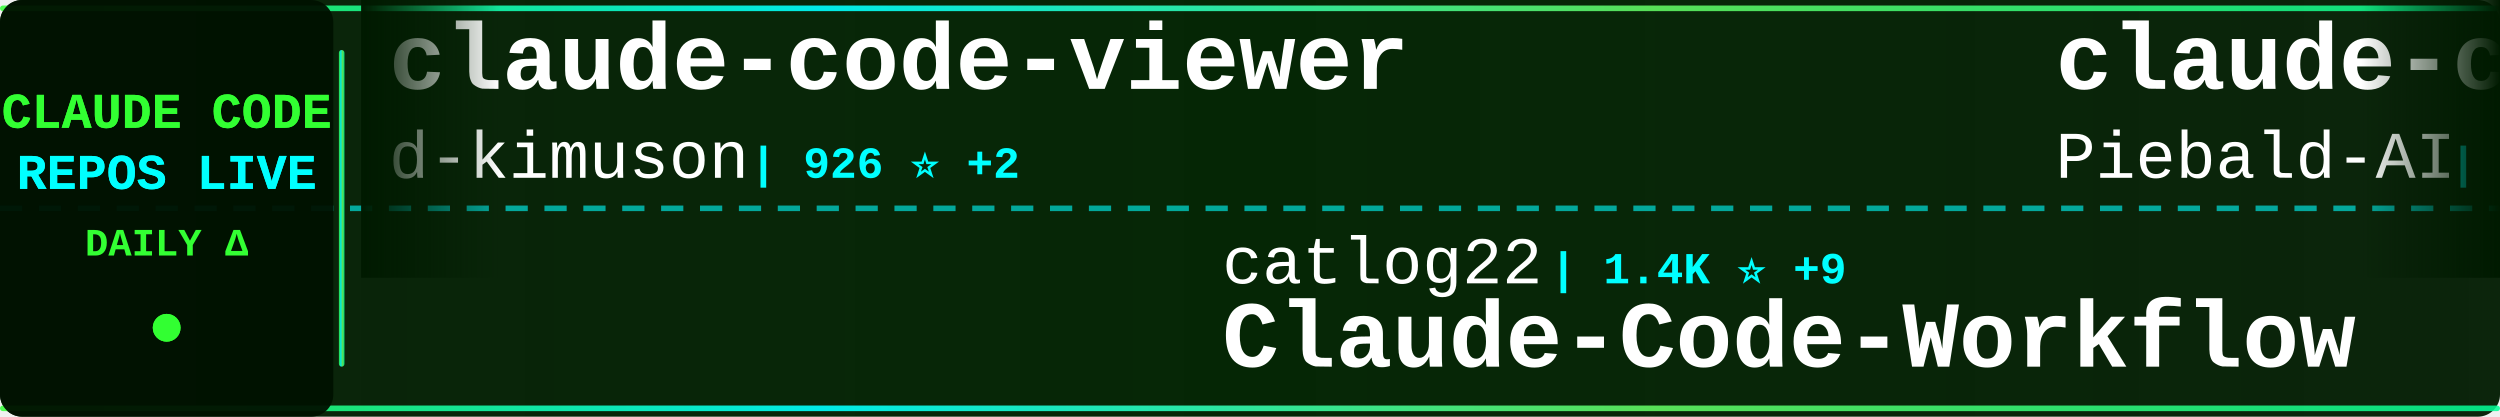
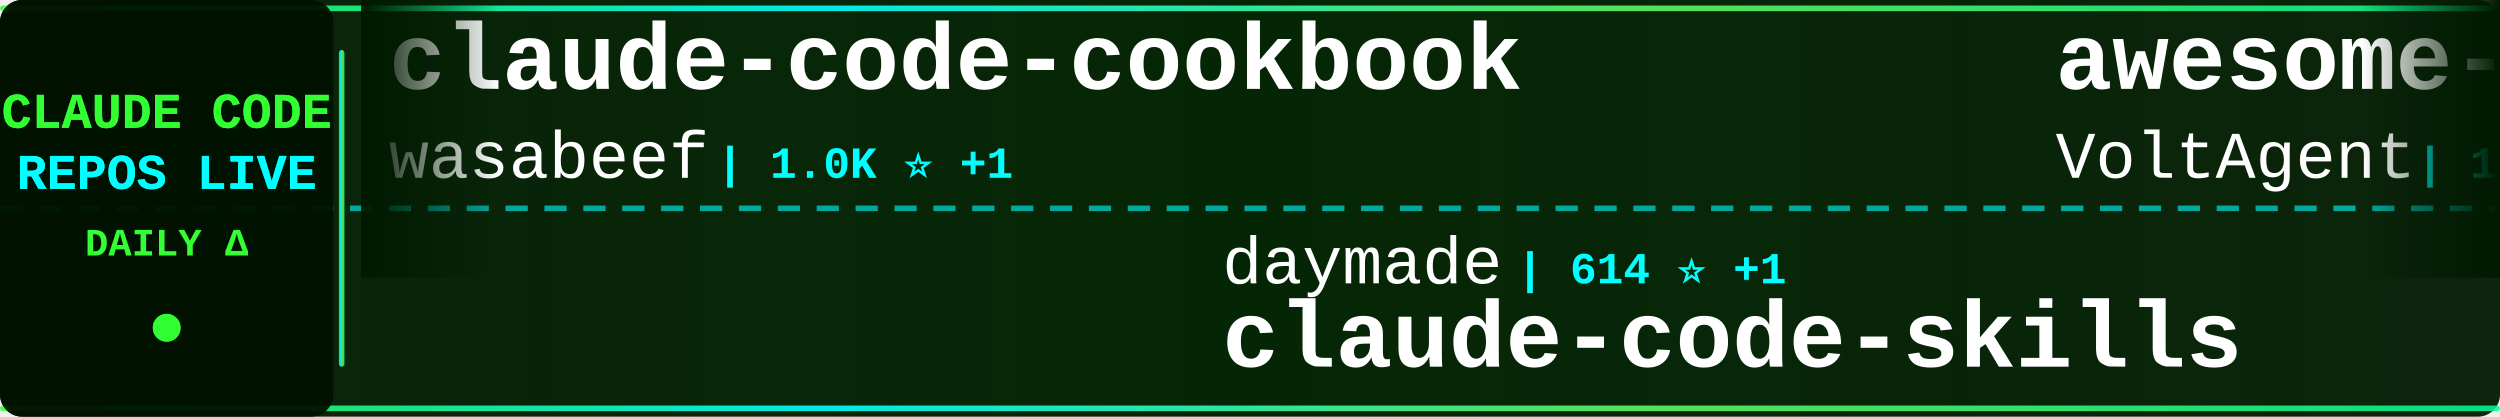
<svg xmlns="http://www.w3.org/2000/svg" width="900" height="150">
  <defs>
    <linearGradient id="tickerBg" x1="0%" y1="0%" x2="100%" y2="0%">
      <stop offset="0%" style="stop-color:#001a00;stop-opacity:0.95" />
      <stop offset="50%" style="stop-color:#002200;stop-opacity:0.98" />
      <stop offset="100%" style="stop-color:#001a00;stop-opacity:0.95" />
    </linearGradient>
    <linearGradient id="borderGrad" x1="0%" y1="0%" x2="100%" y2="0%">
      <stop offset="0%" style="stop-color:#33ff33;stop-opacity:0.85">
        <animate attributeName="stop-opacity" values="0.85;1;0.85" dur="2s" repeatCount="indefinite" />
      </stop>
      <stop offset="33%" style="stop-color:#00ffff;stop-opacity:0.9">
        <animate attributeName="stop-opacity" values="0.9;1;0.9" dur="2.2s" repeatCount="indefinite" />
      </stop>
      <stop offset="66%" style="stop-color:#66ff66;stop-opacity:0.85">
        <animate attributeName="stop-opacity" values="0.85;1;0.85" dur="1.8s" repeatCount="indefinite" />
      </stop>
      <stop offset="100%" style="stop-color:#00ff99;stop-opacity:0.85">
        <animate attributeName="stop-opacity" values="0.85;1;0.85" dur="2s" repeatCount="indefinite" />
      </stop>
    </linearGradient>
    <filter id="textGlow">
      <feGaussianBlur stdDeviation="0.1" result="coloredBlur" />
      <feMerge>
        <feMergeNode in="coloredBlur" />
        <feMergeNode in="SourceGraphic" />
      </feMerge>
    </filter>
    <filter id="metricGlow">
      <feGaussianBlur stdDeviation="0.2" result="coloredBlur" />
      <feMerge>
        <feMergeNode in="coloredBlur" />
        <feMergeNode in="SourceGraphic" />
      </feMerge>
    </filter>
    <linearGradient id="leftFade" x1="0%" y1="0%" x2="100%" y2="0%">
      <stop offset="0%" style="stop-color:#001a00;stop-opacity:1" />
      <stop offset="100%" style="stop-color:#001a00;stop-opacity:0" />
    </linearGradient>
    <linearGradient id="rightFade" x1="0%" y1="0%" x2="100%" y2="0%">
      <stop offset="0%" style="stop-color:#001a00;stop-opacity:0" />
      <stop offset="100%" style="stop-color:#001a00;stop-opacity:1" />
    </linearGradient>
  </defs>
  <rect width="900" height="150" fill="url(#tickerBg)" rx="8" />
  <rect x="0" y="2" width="900" height="2" fill="url(#borderGrad)" rx="1" />
  <rect x="0" y="146" width="900" height="2" fill="url(#borderGrad)" rx="1" />
  <line x1="0" y1="75" x2="900" y2="75" stroke="#00ffff" stroke-width="2" stroke-dasharray="8 6" opacity="0.6" />
  <rect x="0" y="0" width="120" height="150" fill="#001100" opacity="0.95" rx="8" />
  <text x="60" y="46" font-family="'Courier New', monospace" font-size="18" font-weight="bold" fill="#33ff33" text-anchor="middle" filter="url(#textGlow)">
    CLAUDE CODE
  </text>
  <text x="60" y="68" font-family="'Courier New', monospace" font-size="18" font-weight="bold" fill="#00ffff" text-anchor="middle" filter="url(#textGlow)">
    REPOS LIVE
  </text>
  <text x="60" y="92" font-family="'Courier New', monospace" font-size="14" font-weight="bold" fill="#33ff33" text-anchor="middle">
    DAILY Δ
  </text>
  <circle cx="60" cy="118" r="5" fill="#33ff33" filter="url(#metricGlow)">
    <animate attributeName="r" values="4;6;4" dur="1.5s" repeatCount="indefinite" />
    <animate attributeName="opacity" values="0.6;1;0.6" dur="1.5s" repeatCount="indefinite" />
  </circle>
  <rect x="122" y="18" width="2" height="114" fill="url(#borderGrad)" rx="1" />
  <clipPath id="tickerClip">
    <rect x="130" y="0" width="770" height="150" />
  </clipPath>
  <g clip-path="url(#tickerClip)">
    <g id="tickerItems">
      <animateTransform attributeName="transform" attributeType="XML" type="translate" from="0 0" to="-3000 0" dur="54s" repeatCount="indefinite" />
      <g transform="translate(0, 0)">
-         <text x="140" y="32" font-family="'Courier New', monospace" font-size="34" font-weight="bold" fill="#ffffff">claude-code-viewer</text>
-         <text x="140" y="64" font-family="'Courier New', monospace" font-size="24" font-weight="normal" fill="#ffffff" opacity="1.0">d-kimuson</text>
-         <text x="270" y="64" font-family="'Courier New', monospace" font-size="16" font-weight="bold" fill="#00ffff"> | 926 ⭐ +2</text>
+         <text x="140" y="32" font-family="'Courier New', monospace" font-size="34" font-weight="bold" fill="#ffffff">claude-code-cookbook</text>
+         <text x="140" y="64" font-family="'Courier New', monospace" font-size="24" font-weight="normal" fill="#ffffff" opacity="1.0">wasabeef</text>
+         <text x="258" y="64" font-family="'Courier New', monospace" font-size="16" font-weight="bold" fill="#00ffff"> | 1.0K ⭐ +1</text>
      </g>
      <g transform="translate(300, 0)">
+         <text x="140" y="102" font-family="'Courier New', monospace" font-size="24" font-weight="normal" fill="#ffffff" opacity="1.0">daymade</text>
+         <text x="246" y="102" font-family="'Courier New', monospace" font-size="16" font-weight="bold" fill="#00ffff"> | 614 ⭐ +1</text>
+         <text x="140" y="132" font-family="'Courier New', monospace" font-size="34" font-weight="bold" fill="#ffffff">claude-code-skills</text>
+       </g>
+       <g transform="translate(600, 0)">
+         <text x="140" y="32" font-family="'Courier New', monospace" font-size="34" font-weight="bold" fill="#ffffff">awesome-claude-code-suba...</text>
+         <text x="140" y="64" font-family="'Courier New', monospace" font-size="24" font-weight="normal" fill="#ffffff" opacity="1.0">VoltAgent</text>
+         <text x="270" y="64" font-family="'Courier New', monospace" font-size="16" font-weight="bold" fill="#00ffff"> | 12.0K ⭐ +172</text>
+       </g>
+       <g transform="translate(900, 0)">
+         <text x="140" y="102" font-family="'Courier New', monospace" font-size="24" font-weight="normal" fill="#ffffff" opacity="1.0">EveryInc</text>
+         <text x="258" y="102" font-family="'Courier New', monospace" font-size="16" font-weight="bold" fill="#00ffff"> | 9.7K ⭐ +23</text>
+         <text x="140" y="132" font-family="'Courier New', monospace" font-size="34" font-weight="bold" fill="#ffffff">compound-engineering-plu...</text>
+       </g>
+       <g transform="translate(1200, 0)">
+         <text x="140" y="32" font-family="'Courier New', monospace" font-size="34" font-weight="bold" fill="#ffffff">context7</text>
+         <text x="140" y="64" font-family="'Courier New', monospace" font-size="24" font-weight="normal" fill="#ffffff" opacity="1.0">upstash</text>
+         <text x="246" y="64" font-family="'Courier New', monospace" font-size="16" font-weight="bold" fill="#00ffff"> | 47.3K ⭐ +87</text>
+       </g>
+       <g transform="translate(1500, 0)">
+         <text x="140" y="102" font-family="'Courier New', monospace" font-size="24" font-weight="normal" fill="#ffffff" opacity="1.0">alirezarezvani</text>
+         <text x="330" y="102" font-family="'Courier New', monospace" font-size="16" font-weight="bold" fill="#00ffff"> | 554 ⭐ +1</text>
+         <text x="140" y="132" font-family="'Courier New', monospace" font-size="34" font-weight="bold" fill="#ffffff">claude-code-tresor</text>
+       </g>
+       <g transform="translate(1800, 0)">
+         <text x="140" y="32" font-family="'Courier New', monospace" font-size="34" font-weight="bold" fill="#ffffff">claudecodeui</text>
+         <text x="140" y="64" font-family="'Courier New', monospace" font-size="24" font-weight="normal" fill="#ffffff" opacity="1.0">siteboon</text>
+         <text x="258" y="64" font-family="'Courier New', monospace" font-size="16" font-weight="bold" fill="#00ffff"> | 7.5K ⭐ +60</text>
+       </g>
+       <g transform="translate(2100, 0)">
+         <text x="140" y="102" font-family="'Courier New', monospace" font-size="24" font-weight="normal" fill="#ffffff" opacity="1.0">numman-ali</text>
+         <text x="282" y="102" font-family="'Courier New', monospace" font-size="16" font-weight="bold" fill="#00ffff"> | 8.6K ⭐ +18</text>
+         <text x="140" y="132" font-family="'Courier New', monospace" font-size="34" font-weight="bold" fill="#ffffff">openskills</text>
+       </g>
+       <g transform="translate(2400, 0)">
+         <text x="140" y="32" font-family="'Courier New', monospace" font-size="34" font-weight="bold" fill="#ffffff">claude-code-tips</text>
+         <text x="140" y="64" font-family="'Courier New', monospace" font-size="24" font-weight="normal" fill="#ffffff" opacity="1.0">ykdojo</text>
+         <text x="234" y="64" font-family="'Courier New', monospace" font-size="16" font-weight="bold" fill="#00ffff"> | 3.8K ⭐ +271</text>
+       </g>
+       <g transform="translate(2700, 0)">
        <text x="140" y="102" font-family="'Courier New', monospace" font-size="24" font-weight="normal" fill="#ffffff" opacity="1.0">catlog22</text>
-         <text x="258" y="102" font-family="'Courier New', monospace" font-size="16" font-weight="bold" fill="#00ffff"> | 1.4K ⭐ +9</text>
+         <text x="258" y="102" font-family="'Courier New', monospace" font-size="16" font-weight="bold" fill="#00ffff"> | 1.4K ⭐ +11</text>
        <text x="140" y="132" font-family="'Courier New', monospace" font-size="34" font-weight="bold" fill="#ffffff">Claude-Code-Workflow</text>
      </g>
-       <g transform="translate(600, 0)">
-         <text x="140" y="32" font-family="'Courier New', monospace" font-size="34" font-weight="bold" fill="#ffffff">claude-code-system-promp...</text>
-         <text x="140" y="64" font-family="'Courier New', monospace" font-size="24" font-weight="normal" fill="#ffffff" opacity="1.0">Piebald-AI</text>
-         <text x="282" y="64" font-family="'Courier New', monospace" font-size="16" font-weight="bold" fill="#00ffff"> | 5.1K ⭐ +43</text>
-       </g>
-       <g transform="translate(900, 0)">
-         <text x="140" y="102" font-family="'Courier New', monospace" font-size="24" font-weight="normal" fill="#ffffff" opacity="1.0">lyconear</text>
-         <text x="258" y="102" font-family="'Courier New', monospace" font-size="16" font-weight="bold" fill="#00ffff"> | 4 ⭐</text>
-         <text x="140" y="132" font-family="'Courier New', monospace" font-size="34" font-weight="bold" fill="#ffffff">Claude-Code</text>
-       </g>
-       <g transform="translate(1200, 0)">
-         <text x="140" y="32" font-family="'Courier New', monospace" font-size="34" font-weight="bold" fill="#ffffff">claude-code-webui</text>
-         <text x="140" y="64" font-family="'Courier New', monospace" font-size="24" font-weight="normal" fill="#ffffff" opacity="1.0">sugyan</text>
-         <text x="234" y="64" font-family="'Courier New', monospace" font-size="16" font-weight="bold" fill="#00ffff"> | 937 ⭐ +2</text>
-       </g>
-       <g transform="translate(1500, 0)">
-         <text x="140" y="102" font-family="'Courier New', monospace" font-size="24" font-weight="normal" fill="#ffffff" opacity="1.0">slopus</text>
-         <text x="234" y="102" font-family="'Courier New', monospace" font-size="16" font-weight="bold" fill="#00ffff"> | 13.9K ⭐ +68</text>
-         <text x="140" y="132" font-family="'Courier New', monospace" font-size="34" font-weight="bold" fill="#ffffff">happy</text>
-       </g>
-       <g transform="translate(1800, 0)">
-         <text x="140" y="32" font-family="'Courier New', monospace" font-size="34" font-weight="bold" fill="#ffffff">oh-my-claudecode</text>
-         <text x="140" y="64" font-family="'Courier New', monospace" font-size="24" font-weight="normal" fill="#ffffff" opacity="1.0">Yeachan-Heo</text>
-         <text x="294" y="64" font-family="'Courier New', monospace" font-size="16" font-weight="bold" fill="#00ffff"> | 7.8K ⭐ +79</text>
-       </g>
-       <g transform="translate(2100, 0)">
-         <text x="140" y="102" font-family="'Courier New', monospace" font-size="24" font-weight="normal" fill="#ffffff" opacity="1.0">diet103</text>
-         <text x="246" y="102" font-family="'Courier New', monospace" font-size="16" font-weight="bold" fill="#00ffff"> | 9.1K ⭐ +14</text>
-         <text x="140" y="132" font-family="'Courier New', monospace" font-size="34" font-weight="bold" fill="#ffffff">claude-code-infrastructu...</text>
-       </g>
-       <g transform="translate(2400, 0)">
-         <text x="140" y="32" font-family="'Courier New', monospace" font-size="34" font-weight="bold" fill="#ffffff">CLIProxyAPI</text>
-         <text x="140" y="64" font-family="'Courier New', monospace" font-size="24" font-weight="normal" fill="#ffffff" opacity="1.0">router-for-me</text>
-         <text x="318" y="64" font-family="'Courier New', monospace" font-size="16" font-weight="bold" fill="#00ffff"> | 12.4K ⭐ +162</text>
-       </g>
-       <g transform="translate(2700, 0)">
-         <text x="140" y="102" font-family="'Courier New', monospace" font-size="24" font-weight="normal" fill="#ffffff" opacity="1.0">ding113</text>
-         <text x="246" y="102" font-family="'Courier New', monospace" font-size="16" font-weight="bold" fill="#00ffff"> | 1.6K ⭐ +16</text>
-         <text x="140" y="132" font-family="'Courier New', monospace" font-size="34" font-weight="bold" fill="#ffffff">claude-code-hub</text>
-       </g>
      <g transform="translate(3000, 0)">
-         <text x="140" y="32" font-family="'Courier New', monospace" font-size="34" font-weight="bold" fill="#ffffff">claude-code-viewer</text>
-         <text x="140" y="64" font-family="'Courier New', monospace" font-size="24" font-weight="normal" fill="#ffffff" opacity="1.0">d-kimuson</text>
-         <text x="270" y="64" font-family="'Courier New', monospace" font-size="16" font-weight="bold" fill="#00ffff"> | 926 ⭐ +2</text>
+         <text x="140" y="32" font-family="'Courier New', monospace" font-size="34" font-weight="bold" fill="#ffffff">claude-code-cookbook</text>
+         <text x="140" y="64" font-family="'Courier New', monospace" font-size="24" font-weight="normal" fill="#ffffff" opacity="1.0">wasabeef</text>
+         <text x="258" y="64" font-family="'Courier New', monospace" font-size="16" font-weight="bold" fill="#00ffff"> | 1.0K ⭐ +1</text>
      </g>
      <g transform="translate(3300, 0)">
-         <text x="140" y="102" font-family="'Courier New', monospace" font-size="24" font-weight="normal" fill="#ffffff" opacity="1.0">catlog22</text>
-         <text x="258" y="102" font-family="'Courier New', monospace" font-size="16" font-weight="bold" fill="#00ffff"> | 1.4K ⭐ +9</text>
-         <text x="140" y="132" font-family="'Courier New', monospace" font-size="34" font-weight="bold" fill="#ffffff">Claude-Code-Workflow</text>
+         <text x="140" y="102" font-family="'Courier New', monospace" font-size="24" font-weight="normal" fill="#ffffff" opacity="1.0">daymade</text>
+         <text x="246" y="102" font-family="'Courier New', monospace" font-size="16" font-weight="bold" fill="#00ffff"> | 614 ⭐ +1</text>
+         <text x="140" y="132" font-family="'Courier New', monospace" font-size="34" font-weight="bold" fill="#ffffff">claude-code-skills</text>
      </g>
      <g transform="translate(3600, 0)">
-         <text x="140" y="32" font-family="'Courier New', monospace" font-size="34" font-weight="bold" fill="#ffffff">claude-code-system-promp...</text>
-         <text x="140" y="64" font-family="'Courier New', monospace" font-size="24" font-weight="normal" fill="#ffffff" opacity="1.0">Piebald-AI</text>
-         <text x="282" y="64" font-family="'Courier New', monospace" font-size="16" font-weight="bold" fill="#00ffff"> | 5.1K ⭐ +43</text>
+         <text x="140" y="32" font-family="'Courier New', monospace" font-size="34" font-weight="bold" fill="#ffffff">awesome-claude-code-suba...</text>
+         <text x="140" y="64" font-family="'Courier New', monospace" font-size="24" font-weight="normal" fill="#ffffff" opacity="1.0">VoltAgent</text>
+         <text x="270" y="64" font-family="'Courier New', monospace" font-size="16" font-weight="bold" fill="#00ffff"> | 12.0K ⭐ +172</text>
      </g>
      <g transform="translate(3900, 0)">
-         <text x="140" y="102" font-family="'Courier New', monospace" font-size="24" font-weight="normal" fill="#ffffff" opacity="1.0">lyconear</text>
-         <text x="258" y="102" font-family="'Courier New', monospace" font-size="16" font-weight="bold" fill="#00ffff"> | 4 ⭐</text>
-         <text x="140" y="132" font-family="'Courier New', monospace" font-size="34" font-weight="bold" fill="#ffffff">Claude-Code</text>
+         <text x="140" y="102" font-family="'Courier New', monospace" font-size="24" font-weight="normal" fill="#ffffff" opacity="1.0">EveryInc</text>
+         <text x="258" y="102" font-family="'Courier New', monospace" font-size="16" font-weight="bold" fill="#00ffff"> | 9.7K ⭐ +23</text>
+         <text x="140" y="132" font-family="'Courier New', monospace" font-size="34" font-weight="bold" fill="#ffffff">compound-engineering-plu...</text>
      </g>
    </g>
  </g>
  <rect x="130" y="0" width="50" height="100" fill="url(#leftFade)" />
  <rect x="850" y="0" width="50" height="100" fill="url(#rightFade)" />
</svg>
